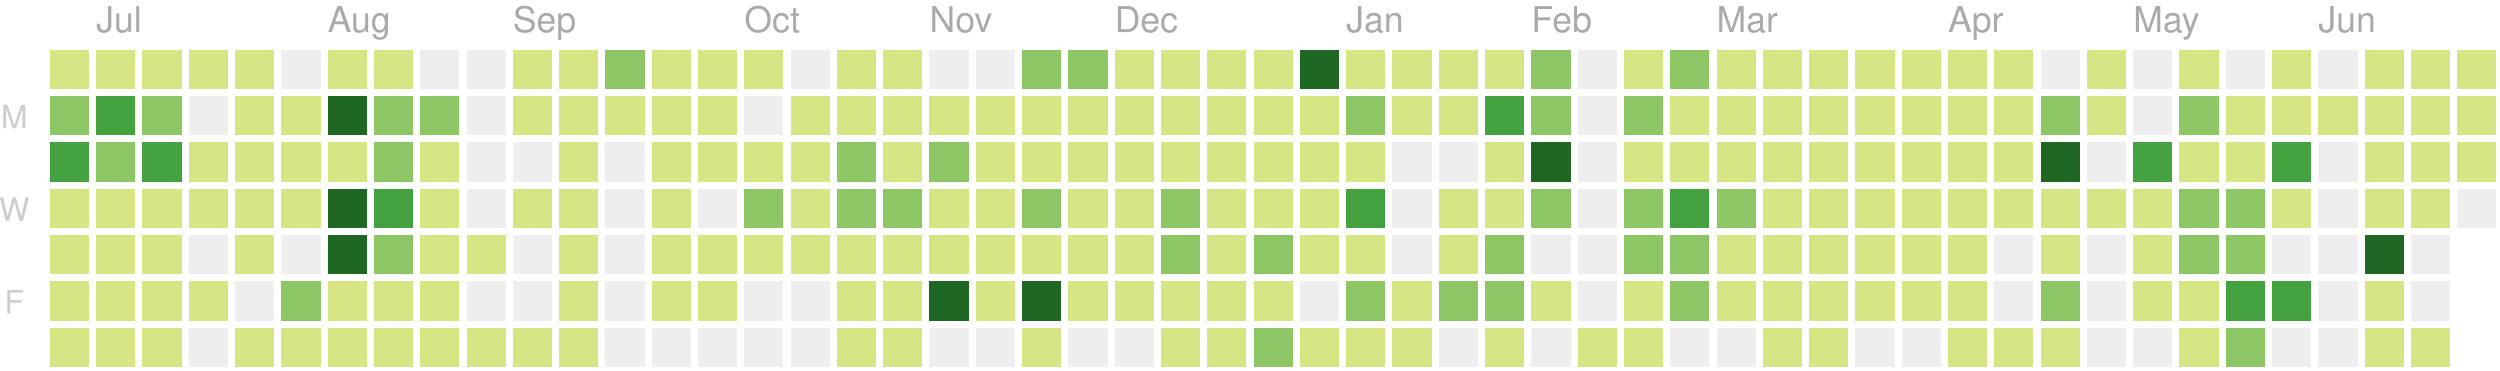
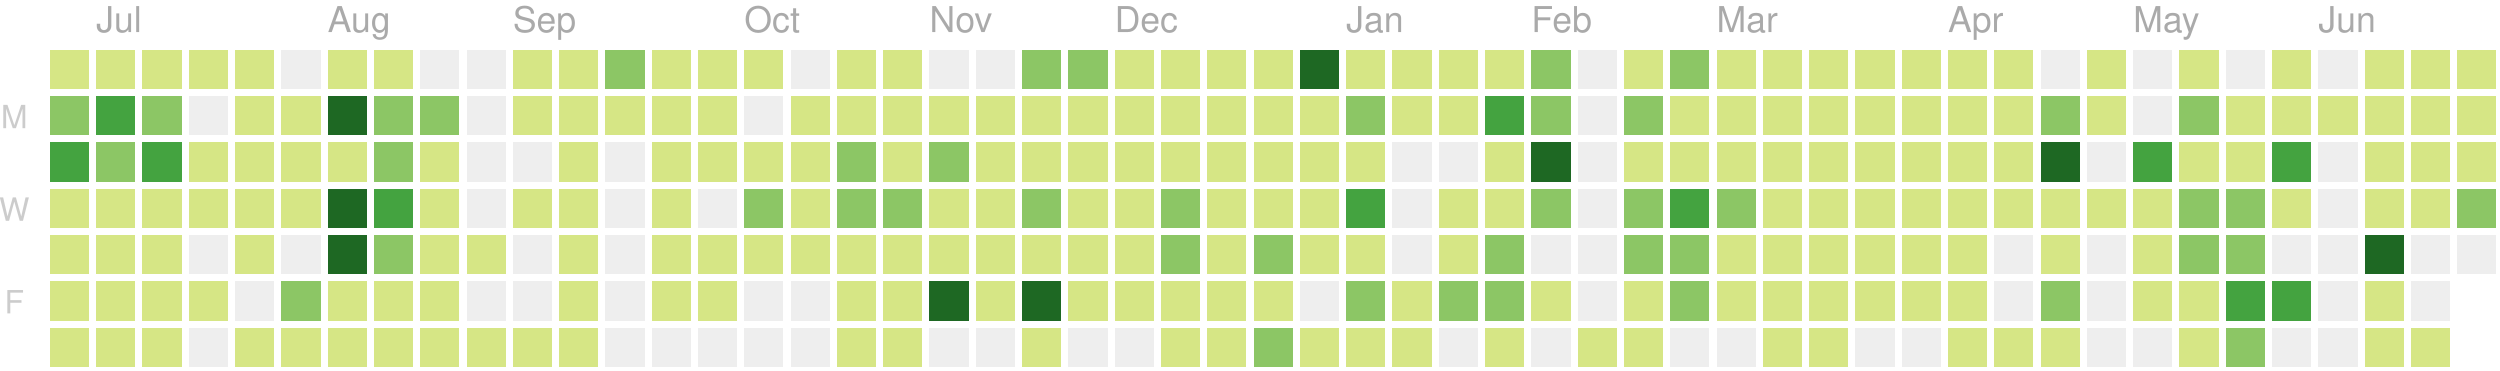
<svg xmlns="http://www.w3.org/2000/svg" version="1.1" width="702" height="104">
  <rect style="fill:#d6e685;shape-rendering:crispedges;" data-score="8" data-date="2018-06-24" x="14" y="14" width="11" height="11" />
  <rect style="fill:#d6e685;shape-rendering:crispedges;" data-score="5" data-date="2018-07-01" x="27" y="14" width="11" height="11" />
  <rect style="fill:#d6e685;shape-rendering:crispedges;" data-score="3" data-date="2018-07-08" x="40" y="14" width="11" height="11" />
  <rect style="fill:#d6e685;shape-rendering:crispedges;" data-score="1" data-date="2018-07-15" x="53" y="14" width="11" height="11" />
  <rect style="fill:#d6e685;shape-rendering:crispedges;" data-score="2" data-date="2018-07-22" x="66" y="14" width="11" height="11" />
  <rect style="fill:#eeeeee;shape-rendering:crispedges;" data-score="0" data-date="2018-07-29" x="79" y="14" width="11" height="11" />
  <rect style="fill:#d6e685;shape-rendering:crispedges;" data-score="1" data-date="2018-08-05" x="92" y="14" width="11" height="11" />
  <rect style="fill:#d6e685;shape-rendering:crispedges;" data-score="3" data-date="2018-08-12" x="105" y="14" width="11" height="11" />
  <rect style="fill:#eeeeee;shape-rendering:crispedges;" data-score="0" data-date="2018-08-19" x="118" y="14" width="11" height="11" />
  <rect style="fill:#eeeeee;shape-rendering:crispedges;" data-score="0" data-date="2018-08-26" x="131" y="14" width="11" height="11" />
  <rect style="fill:#d6e685;shape-rendering:crispedges;" data-score="1" data-date="2018-09-02" x="144" y="14" width="11" height="11" />
  <rect style="fill:#d6e685;shape-rendering:crispedges;" data-score="5" data-date="2018-09-09" x="157" y="14" width="11" height="11" />
  <rect style="fill:#8cc665;shape-rendering:crispedges;" data-score="15" data-date="2018-09-16" x="170" y="14" width="11" height="11" />
  <rect style="fill:#d6e685;shape-rendering:crispedges;" data-score="6" data-date="2018-09-23" x="183" y="14" width="11" height="11" />
  <rect style="fill:#d6e685;shape-rendering:crispedges;" data-score="1" data-date="2018-09-30" x="196" y="14" width="11" height="11" />
  <rect style="fill:#d6e685;shape-rendering:crispedges;" data-score="2" data-date="2018-10-07" x="209" y="14" width="11" height="11" />
  <rect style="fill:#eeeeee;shape-rendering:crispedges;" data-score="0" data-date="2018-10-14" x="222" y="14" width="11" height="11" />
  <rect style="fill:#d6e685;shape-rendering:crispedges;" data-score="1" data-date="2018-10-21" x="235" y="14" width="11" height="11" />
  <rect style="fill:#d6e685;shape-rendering:crispedges;" data-score="10" data-date="2018-10-28" x="248" y="14" width="11" height="11" />
  <rect style="fill:#eeeeee;shape-rendering:crispedges;" data-score="0" data-date="2018-11-04" x="261" y="14" width="11" height="11" />
  <rect style="fill:#eeeeee;shape-rendering:crispedges;" data-score="0" data-date="2018-11-11" x="274" y="14" width="11" height="11" />
  <rect style="fill:#8cc665;shape-rendering:crispedges;" data-score="15" data-date="2018-11-18" x="287" y="14" width="11" height="11" />
  <rect style="fill:#8cc665;shape-rendering:crispedges;" data-score="17" data-date="2018-11-25" x="300" y="14" width="11" height="11" />
  <rect style="fill:#d6e685;shape-rendering:crispedges;" data-score="4" data-date="2018-12-02" x="313" y="14" width="11" height="11" />
  <rect style="fill:#d6e685;shape-rendering:crispedges;" data-score="2" data-date="2018-12-09" x="326" y="14" width="11" height="11" />
  <rect style="fill:#d6e685;shape-rendering:crispedges;" data-score="3" data-date="2018-12-16" x="339" y="14" width="11" height="11" />
  <rect style="fill:#d6e685;shape-rendering:crispedges;" data-score="4" data-date="2018-12-23" x="352" y="14" width="11" height="11" />
  <rect style="fill:#1e6823;shape-rendering:crispedges;" data-score="82" data-date="2018-12-30" x="365" y="14" width="11" height="11" />
  <rect style="fill:#d6e685;shape-rendering:crispedges;" data-score="7" data-date="2019-01-06" x="378" y="14" width="11" height="11" />
  <rect style="fill:#d6e685;shape-rendering:crispedges;" data-score="1" data-date="2019-01-13" x="391" y="14" width="11" height="11" />
  <rect style="fill:#d6e685;shape-rendering:crispedges;" data-score="8" data-date="2019-01-20" x="404" y="14" width="11" height="11" />
  <rect style="fill:#d6e685;shape-rendering:crispedges;" data-score="7" data-date="2019-01-27" x="417" y="14" width="11" height="11" />
  <rect style="fill:#8cc665;shape-rendering:crispedges;" data-score="20" data-date="2019-02-03" x="430" y="14" width="11" height="11" />
  <rect style="fill:#eeeeee;shape-rendering:crispedges;" data-score="0" data-date="2019-02-10" x="443" y="14" width="11" height="11" />
  <rect style="fill:#d6e685;shape-rendering:crispedges;" data-score="2" data-date="2019-02-17" x="456" y="14" width="11" height="11" />
  <rect style="fill:#8cc665;shape-rendering:crispedges;" data-score="13" data-date="2019-02-24" x="469" y="14" width="11" height="11" />
  <rect style="fill:#d6e685;shape-rendering:crispedges;" data-score="6" data-date="2019-03-03" x="482" y="14" width="11" height="11" />
  <rect style="fill:#d6e685;shape-rendering:crispedges;" data-score="6" data-date="2019-03-10" x="495" y="14" width="11" height="11" />
  <rect style="fill:#d6e685;shape-rendering:crispedges;" data-score="1" data-date="2019-03-17" x="508" y="14" width="11" height="11" />
  <rect style="fill:#d6e685;shape-rendering:crispedges;" data-score="4" data-date="2019-03-24" x="521" y="14" width="11" height="11" />
  <rect style="fill:#d6e685;shape-rendering:crispedges;" data-score="3" data-date="2019-03-31" x="534" y="14" width="11" height="11" />
  <rect style="fill:#d6e685;shape-rendering:crispedges;" data-score="2" data-date="2019-04-07" x="547" y="14" width="11" height="11" />
  <rect style="fill:#d6e685;shape-rendering:crispedges;" data-score="3" data-date="2019-04-14" x="560" y="14" width="11" height="11" />
  <rect style="fill:#eeeeee;shape-rendering:crispedges;" data-score="0" data-date="2019-04-21" x="573" y="14" width="11" height="11" />
  <rect style="fill:#d6e685;shape-rendering:crispedges;" data-score="9" data-date="2019-04-28" x="586" y="14" width="11" height="11" />
  <rect style="fill:#eeeeee;shape-rendering:crispedges;" data-score="0" data-date="2019-05-05" x="599" y="14" width="11" height="11" />
  <rect style="fill:#d6e685;shape-rendering:crispedges;" data-score="6" data-date="2019-05-12" x="612" y="14" width="11" height="11" />
  <rect style="fill:#eeeeee;shape-rendering:crispedges;" data-score="0" data-date="2019-05-19" x="625" y="14" width="11" height="11" />
  <rect style="fill:#d6e685;shape-rendering:crispedges;" data-score="4" data-date="2019-05-26" x="638" y="14" width="11" height="11" />
  <rect style="fill:#eeeeee;shape-rendering:crispedges;" data-score="0" data-date="2019-06-02" x="651" y="14" width="11" height="11" />
  <rect style="fill:#d6e685;shape-rendering:crispedges;" data-score="1" data-date="2019-06-09" x="664" y="14" width="11" height="11" />
  <rect style="fill:#d6e685;shape-rendering:crispedges;" data-score="3" data-date="2019-06-16" x="677" y="14" width="11" height="11" />
  <rect style="fill:#d6e685;shape-rendering:crispedges;" data-score="2" data-date="2019-06-23" x="690" y="14" width="11" height="11" />
  <rect style="fill:#8cc665;shape-rendering:crispedges;" data-score="22" data-date="2018-06-25" x="14" y="27" width="11" height="11" />
  <rect style="fill:#44a340;shape-rendering:crispedges;" data-score="31" data-date="2018-07-02" x="27" y="27" width="11" height="11" />
  <rect style="fill:#8cc665;shape-rendering:crispedges;" data-score="13" data-date="2018-07-09" x="40" y="27" width="11" height="11" />
  <rect style="fill:#eeeeee;shape-rendering:crispedges;" data-score="0" data-date="2018-07-16" x="53" y="27" width="11" height="11" />
  <rect style="fill:#d6e685;shape-rendering:crispedges;" data-score="3" data-date="2018-07-23" x="66" y="27" width="11" height="11" />
  <rect style="fill:#d6e685;shape-rendering:crispedges;" data-score="8" data-date="2018-07-30" x="79" y="27" width="11" height="11" />
  <rect style="fill:#1e6823;shape-rendering:crispedges;" data-score="42" data-date="2018-08-06" x="92" y="27" width="11" height="11" />
  <rect style="fill:#8cc665;shape-rendering:crispedges;" data-score="16" data-date="2018-08-13" x="105" y="27" width="11" height="11" />
  <rect style="fill:#8cc665;shape-rendering:crispedges;" data-score="14" data-date="2018-08-20" x="118" y="27" width="11" height="11" />
  <rect style="fill:#eeeeee;shape-rendering:crispedges;" data-score="0" data-date="2018-08-27" x="131" y="27" width="11" height="11" />
  <rect style="fill:#d6e685;shape-rendering:crispedges;" data-score="2" data-date="2018-09-03" x="144" y="27" width="11" height="11" />
  <rect style="fill:#d6e685;shape-rendering:crispedges;" data-score="4" data-date="2018-09-10" x="157" y="27" width="11" height="11" />
  <rect style="fill:#d6e685;shape-rendering:crispedges;" data-score="1" data-date="2018-09-17" x="170" y="27" width="11" height="11" />
  <rect style="fill:#d6e685;shape-rendering:crispedges;" data-score="7" data-date="2018-09-24" x="183" y="27" width="11" height="11" />
  <rect style="fill:#d6e685;shape-rendering:crispedges;" data-score="3" data-date="2018-10-01" x="196" y="27" width="11" height="11" />
  <rect style="fill:#eeeeee;shape-rendering:crispedges;" data-score="0" data-date="2018-10-08" x="209" y="27" width="11" height="11" />
  <rect style="fill:#d6e685;shape-rendering:crispedges;" data-score="1" data-date="2018-10-15" x="222" y="27" width="11" height="11" />
  <rect style="fill:#d6e685;shape-rendering:crispedges;" data-score="1" data-date="2018-10-22" x="235" y="27" width="11" height="11" />
  <rect style="fill:#d6e685;shape-rendering:crispedges;" data-score="9" data-date="2018-10-29" x="248" y="27" width="11" height="11" />
  <rect style="fill:#d6e685;shape-rendering:crispedges;" data-score="6" data-date="2018-11-05" x="261" y="27" width="11" height="11" />
  <rect style="fill:#d6e685;shape-rendering:crispedges;" data-score="10" data-date="2018-11-12" x="274" y="27" width="11" height="11" />
  <rect style="fill:#d6e685;shape-rendering:crispedges;" data-score="11" data-date="2018-11-19" x="287" y="27" width="11" height="11" />
  <rect style="fill:#d6e685;shape-rendering:crispedges;" data-score="10" data-date="2018-11-26" x="300" y="27" width="11" height="11" />
  <rect style="fill:#d6e685;shape-rendering:crispedges;" data-score="4" data-date="2018-12-03" x="313" y="27" width="11" height="11" />
  <rect style="fill:#d6e685;shape-rendering:crispedges;" data-score="8" data-date="2018-12-10" x="326" y="27" width="11" height="11" />
  <rect style="fill:#d6e685;shape-rendering:crispedges;" data-score="10" data-date="2018-12-17" x="339" y="27" width="11" height="11" />
  <rect style="fill:#d6e685;shape-rendering:crispedges;" data-score="4" data-date="2018-12-24" x="352" y="27" width="11" height="11" />
  <rect style="fill:#d6e685;shape-rendering:crispedges;" data-score="8" data-date="2018-12-31" x="365" y="27" width="11" height="11" />
  <rect style="fill:#8cc665;shape-rendering:crispedges;" data-score="12" data-date="2019-01-07" x="378" y="27" width="11" height="11" />
  <rect style="fill:#d6e685;shape-rendering:crispedges;" data-score="2" data-date="2019-01-14" x="391" y="27" width="11" height="11" />
  <rect style="fill:#d6e685;shape-rendering:crispedges;" data-score="6" data-date="2019-01-21" x="404" y="27" width="11" height="11" />
  <rect style="fill:#44a340;shape-rendering:crispedges;" data-score="26" data-date="2019-01-28" x="417" y="27" width="11" height="11" />
  <rect style="fill:#8cc665;shape-rendering:crispedges;" data-score="17" data-date="2019-02-04" x="430" y="27" width="11" height="11" />
  <rect style="fill:#eeeeee;shape-rendering:crispedges;" data-score="0" data-date="2019-02-11" x="443" y="27" width="11" height="11" />
  <rect style="fill:#8cc665;shape-rendering:crispedges;" data-score="14" data-date="2019-02-18" x="456" y="27" width="11" height="11" />
  <rect style="fill:#d6e685;shape-rendering:crispedges;" data-score="3" data-date="2019-02-25" x="469" y="27" width="11" height="11" />
  <rect style="fill:#d6e685;shape-rendering:crispedges;" data-score="11" data-date="2019-03-04" x="482" y="27" width="11" height="11" />
  <rect style="fill:#d6e685;shape-rendering:crispedges;" data-score="5" data-date="2019-03-11" x="495" y="27" width="11" height="11" />
  <rect style="fill:#d6e685;shape-rendering:crispedges;" data-score="11" data-date="2019-03-18" x="508" y="27" width="11" height="11" />
  <rect style="fill:#d6e685;shape-rendering:crispedges;" data-score="4" data-date="2019-03-25" x="521" y="27" width="11" height="11" />
  <rect style="fill:#d6e685;shape-rendering:crispedges;" data-score="2" data-date="2019-04-01" x="534" y="27" width="11" height="11" />
  <rect style="fill:#d6e685;shape-rendering:crispedges;" data-score="2" data-date="2019-04-08" x="547" y="27" width="11" height="11" />
  <rect style="fill:#d6e685;shape-rendering:crispedges;" data-score="2" data-date="2019-04-15" x="560" y="27" width="11" height="11" />
  <rect style="fill:#8cc665;shape-rendering:crispedges;" data-score="14" data-date="2019-04-22" x="573" y="27" width="11" height="11" />
  <rect style="fill:#d6e685;shape-rendering:crispedges;" data-score="7" data-date="2019-04-29" x="586" y="27" width="11" height="11" />
  <rect style="fill:#eeeeee;shape-rendering:crispedges;" data-score="0" data-date="2019-05-06" x="599" y="27" width="11" height="11" />
  <rect style="fill:#8cc665;shape-rendering:crispedges;" data-score="17" data-date="2019-05-13" x="612" y="27" width="11" height="11" />
  <rect style="fill:#d6e685;shape-rendering:crispedges;" data-score="11" data-date="2019-05-20" x="625" y="27" width="11" height="11" />
  <rect style="fill:#d6e685;shape-rendering:crispedges;" data-score="11" data-date="2019-05-27" x="638" y="27" width="11" height="11" />
  <rect style="fill:#d6e685;shape-rendering:crispedges;" data-score="2" data-date="2019-06-03" x="651" y="27" width="11" height="11" />
  <rect style="fill:#d6e685;shape-rendering:crispedges;" data-score="6" data-date="2019-06-10" x="664" y="27" width="11" height="11" />
  <rect style="fill:#d6e685;shape-rendering:crispedges;" data-score="11" data-date="2019-06-17" x="677" y="27" width="11" height="11" />
  <rect style="fill:#d6e685;shape-rendering:crispedges;" data-score="3" data-date="2019-06-24" x="690" y="27" width="11" height="11" />
  <rect style="fill:#44a340;shape-rendering:crispedges;" data-score="24" data-date="2018-06-26" x="14" y="40" width="11" height="11" />
  <rect style="fill:#8cc665;shape-rendering:crispedges;" data-score="18" data-date="2018-07-03" x="27" y="40" width="11" height="11" />
  <rect style="fill:#44a340;shape-rendering:crispedges;" data-score="25" data-date="2018-07-10" x="40" y="40" width="11" height="11" />
  <rect style="fill:#d6e685;shape-rendering:crispedges;" data-score="4" data-date="2018-07-17" x="53" y="40" width="11" height="11" />
  <rect style="fill:#d6e685;shape-rendering:crispedges;" data-score="5" data-date="2018-07-24" x="66" y="40" width="11" height="11" />
  <rect style="fill:#d6e685;shape-rendering:crispedges;" data-score="6" data-date="2018-07-31" x="79" y="40" width="11" height="11" />
  <rect style="fill:#d6e685;shape-rendering:crispedges;" data-score="9" data-date="2018-08-07" x="92" y="40" width="11" height="11" />
  <rect style="fill:#8cc665;shape-rendering:crispedges;" data-score="17" data-date="2018-08-14" x="105" y="40" width="11" height="11" />
  <rect style="fill:#d6e685;shape-rendering:crispedges;" data-score="6" data-date="2018-08-21" x="118" y="40" width="11" height="11" />
  <rect style="fill:#eeeeee;shape-rendering:crispedges;" data-score="0" data-date="2018-08-28" x="131" y="40" width="11" height="11" />
  <rect style="fill:#eeeeee;shape-rendering:crispedges;" data-score="0" data-date="2018-09-04" x="144" y="40" width="11" height="11" />
  <rect style="fill:#d6e685;shape-rendering:crispedges;" data-score="5" data-date="2018-09-11" x="157" y="40" width="11" height="11" />
  <rect style="fill:#eeeeee;shape-rendering:crispedges;" data-score="0" data-date="2018-09-18" x="170" y="40" width="11" height="11" />
  <rect style="fill:#d6e685;shape-rendering:crispedges;" data-score="1" data-date="2018-09-25" x="183" y="40" width="11" height="11" />
  <rect style="fill:#d6e685;shape-rendering:crispedges;" data-score="10" data-date="2018-10-02" x="196" y="40" width="11" height="11" />
  <rect style="fill:#d6e685;shape-rendering:crispedges;" data-score="5" data-date="2018-10-09" x="209" y="40" width="11" height="11" />
  <rect style="fill:#d6e685;shape-rendering:crispedges;" data-score="5" data-date="2018-10-16" x="222" y="40" width="11" height="11" />
  <rect style="fill:#8cc665;shape-rendering:crispedges;" data-score="13" data-date="2018-10-23" x="235" y="40" width="11" height="11" />
  <rect style="fill:#d6e685;shape-rendering:crispedges;" data-score="9" data-date="2018-10-30" x="248" y="40" width="11" height="11" />
  <rect style="fill:#8cc665;shape-rendering:crispedges;" data-score="19" data-date="2018-11-06" x="261" y="40" width="11" height="11" />
  <rect style="fill:#d6e685;shape-rendering:crispedges;" data-score="1" data-date="2018-11-13" x="274" y="40" width="11" height="11" />
  <rect style="fill:#d6e685;shape-rendering:crispedges;" data-score="8" data-date="2018-11-20" x="287" y="40" width="11" height="11" />
  <rect style="fill:#d6e685;shape-rendering:crispedges;" data-score="6" data-date="2018-11-27" x="300" y="40" width="11" height="11" />
  <rect style="fill:#d6e685;shape-rendering:crispedges;" data-score="7" data-date="2018-12-04" x="313" y="40" width="11" height="11" />
  <rect style="fill:#d6e685;shape-rendering:crispedges;" data-score="5" data-date="2018-12-11" x="326" y="40" width="11" height="11" />
  <rect style="fill:#d6e685;shape-rendering:crispedges;" data-score="7" data-date="2018-12-18" x="339" y="40" width="11" height="11" />
  <rect style="fill:#d6e685;shape-rendering:crispedges;" data-score="2" data-date="2018-12-25" x="352" y="40" width="11" height="11" />
  <rect style="fill:#d6e685;shape-rendering:crispedges;" data-score="10" data-date="2019-01-01" x="365" y="40" width="11" height="11" />
  <rect style="fill:#d6e685;shape-rendering:crispedges;" data-score="4" data-date="2019-01-08" x="378" y="40" width="11" height="11" />
  <rect style="fill:#eeeeee;shape-rendering:crispedges;" data-score="0" data-date="2019-01-15" x="391" y="40" width="11" height="11" />
  <rect style="fill:#eeeeee;shape-rendering:crispedges;" data-score="0" data-date="2019-01-22" x="404" y="40" width="11" height="11" />
  <rect style="fill:#d6e685;shape-rendering:crispedges;" data-score="9" data-date="2019-01-29" x="417" y="40" width="11" height="11" />
  <rect style="fill:#1e6823;shape-rendering:crispedges;" data-score="35" data-date="2019-02-05" x="430" y="40" width="11" height="11" />
  <rect style="fill:#eeeeee;shape-rendering:crispedges;" data-score="0" data-date="2019-02-12" x="443" y="40" width="11" height="11" />
  <rect style="fill:#d6e685;shape-rendering:crispedges;" data-score="2" data-date="2019-02-19" x="456" y="40" width="11" height="11" />
  <rect style="fill:#d6e685;shape-rendering:crispedges;" data-score="3" data-date="2019-02-26" x="469" y="40" width="11" height="11" />
  <rect style="fill:#d6e685;shape-rendering:crispedges;" data-score="3" data-date="2019-03-05" x="482" y="40" width="11" height="11" />
  <rect style="fill:#d6e685;shape-rendering:crispedges;" data-score="2" data-date="2019-03-12" x="495" y="40" width="11" height="11" />
  <rect style="fill:#d6e685;shape-rendering:crispedges;" data-score="8" data-date="2019-03-19" x="508" y="40" width="11" height="11" />
  <rect style="fill:#d6e685;shape-rendering:crispedges;" data-score="3" data-date="2019-03-26" x="521" y="40" width="11" height="11" />
  <rect style="fill:#d6e685;shape-rendering:crispedges;" data-score="9" data-date="2019-04-02" x="534" y="40" width="11" height="11" />
  <rect style="fill:#d6e685;shape-rendering:crispedges;" data-score="4" data-date="2019-04-09" x="547" y="40" width="11" height="11" />
  <rect style="fill:#d6e685;shape-rendering:crispedges;" data-score="3" data-date="2019-04-16" x="560" y="40" width="11" height="11" />
  <rect style="fill:#1e6823;shape-rendering:crispedges;" data-score="35" data-date="2019-04-23" x="573" y="40" width="11" height="11" />
  <rect style="fill:#eeeeee;shape-rendering:crispedges;" data-score="0" data-date="2019-04-30" x="586" y="40" width="11" height="11" />
  <rect style="fill:#44a340;shape-rendering:crispedges;" data-score="32" data-date="2019-05-07" x="599" y="40" width="11" height="11" />
  <rect style="fill:#d6e685;shape-rendering:crispedges;" data-score="7" data-date="2019-05-14" x="612" y="40" width="11" height="11" />
  <rect style="fill:#d6e685;shape-rendering:crispedges;" data-score="8" data-date="2019-05-21" x="625" y="40" width="11" height="11" />
  <rect style="fill:#44a340;shape-rendering:crispedges;" data-score="33" data-date="2019-05-28" x="638" y="40" width="11" height="11" />
  <rect style="fill:#eeeeee;shape-rendering:crispedges;" data-score="0" data-date="2019-06-04" x="651" y="40" width="11" height="11" />
  <rect style="fill:#d6e685;shape-rendering:crispedges;" data-score="10" data-date="2019-06-11" x="664" y="40" width="11" height="11" />
  <rect style="fill:#d6e685;shape-rendering:crispedges;" data-score="4" data-date="2019-06-18" x="677" y="40" width="11" height="11" />
  <rect style="fill:#d6e685;shape-rendering:crispedges;" data-score="9" data-date="2019-06-25" x="690" y="40" width="11" height="11" />
  <rect style="fill:#d6e685;shape-rendering:crispedges;" data-score="7" data-date="2018-06-27" x="14" y="53" width="11" height="11" />
  <rect style="fill:#d6e685;shape-rendering:crispedges;" data-score="1" data-date="2018-07-04" x="27" y="53" width="11" height="11" />
  <rect style="fill:#d6e685;shape-rendering:crispedges;" data-score="4" data-date="2018-07-11" x="40" y="53" width="11" height="11" />
  <rect style="fill:#d6e685;shape-rendering:crispedges;" data-score="1" data-date="2018-07-18" x="53" y="53" width="11" height="11" />
  <rect style="fill:#d6e685;shape-rendering:crispedges;" data-score="3" data-date="2018-07-25" x="66" y="53" width="11" height="11" />
  <rect style="fill:#d6e685;shape-rendering:crispedges;" data-score="10" data-date="2018-08-01" x="79" y="53" width="11" height="11" />
  <rect style="fill:#1e6823;shape-rendering:crispedges;" data-score="40" data-date="2018-08-08" x="92" y="53" width="11" height="11" />
  <rect style="fill:#44a340;shape-rendering:crispedges;" data-score="27" data-date="2018-08-15" x="105" y="53" width="11" height="11" />
  <rect style="fill:#d6e685;shape-rendering:crispedges;" data-score="3" data-date="2018-08-22" x="118" y="53" width="11" height="11" />
  <rect style="fill:#eeeeee;shape-rendering:crispedges;" data-score="0" data-date="2018-08-29" x="131" y="53" width="11" height="11" />
  <rect style="fill:#d6e685;shape-rendering:crispedges;" data-score="1" data-date="2018-09-05" x="144" y="53" width="11" height="11" />
  <rect style="fill:#d6e685;shape-rendering:crispedges;" data-score="2" data-date="2018-09-12" x="157" y="53" width="11" height="11" />
  <rect style="fill:#eeeeee;shape-rendering:crispedges;" data-score="0" data-date="2018-09-19" x="170" y="53" width="11" height="11" />
  <rect style="fill:#d6e685;shape-rendering:crispedges;" data-score="1" data-date="2018-09-26" x="183" y="53" width="11" height="11" />
  <rect style="fill:#eeeeee;shape-rendering:crispedges;" data-score="0" data-date="2018-10-03" x="196" y="53" width="11" height="11" />
  <rect style="fill:#8cc665;shape-rendering:crispedges;" data-score="19" data-date="2018-10-10" x="209" y="53" width="11" height="11" />
  <rect style="fill:#d6e685;shape-rendering:crispedges;" data-score="3" data-date="2018-10-17" x="222" y="53" width="11" height="11" />
  <rect style="fill:#8cc665;shape-rendering:crispedges;" data-score="12" data-date="2018-10-24" x="235" y="53" width="11" height="11" />
  <rect style="fill:#8cc665;shape-rendering:crispedges;" data-score="13" data-date="2018-10-31" x="248" y="53" width="11" height="11" />
  <rect style="fill:#d6e685;shape-rendering:crispedges;" data-score="6" data-date="2018-11-07" x="261" y="53" width="11" height="11" />
  <rect style="fill:#d6e685;shape-rendering:crispedges;" data-score="3" data-date="2018-11-14" x="274" y="53" width="11" height="11" />
  <rect style="fill:#8cc665;shape-rendering:crispedges;" data-score="14" data-date="2018-11-21" x="287" y="53" width="11" height="11" />
  <rect style="fill:#d6e685;shape-rendering:crispedges;" data-score="7" data-date="2018-11-28" x="300" y="53" width="11" height="11" />
  <rect style="fill:#d6e685;shape-rendering:crispedges;" data-score="10" data-date="2018-12-05" x="313" y="53" width="11" height="11" />
  <rect style="fill:#8cc665;shape-rendering:crispedges;" data-score="13" data-date="2018-12-12" x="326" y="53" width="11" height="11" />
  <rect style="fill:#d6e685;shape-rendering:crispedges;" data-score="9" data-date="2018-12-19" x="339" y="53" width="11" height="11" />
  <rect style="fill:#d6e685;shape-rendering:crispedges;" data-score="2" data-date="2018-12-26" x="352" y="53" width="11" height="11" />
  <rect style="fill:#d6e685;shape-rendering:crispedges;" data-score="11" data-date="2019-01-02" x="365" y="53" width="11" height="11" />
  <rect style="fill:#44a340;shape-rendering:crispedges;" data-score="32" data-date="2019-01-09" x="378" y="53" width="11" height="11" />
  <rect style="fill:#eeeeee;shape-rendering:crispedges;" data-score="0" data-date="2019-01-16" x="391" y="53" width="11" height="11" />
  <rect style="fill:#d6e685;shape-rendering:crispedges;" data-score="6" data-date="2019-01-23" x="404" y="53" width="11" height="11" />
  <rect style="fill:#d6e685;shape-rendering:crispedges;" data-score="9" data-date="2019-01-30" x="417" y="53" width="11" height="11" />
  <rect style="fill:#8cc665;shape-rendering:crispedges;" data-score="13" data-date="2019-02-06" x="430" y="53" width="11" height="11" />
  <rect style="fill:#eeeeee;shape-rendering:crispedges;" data-score="0" data-date="2019-02-13" x="443" y="53" width="11" height="11" />
  <rect style="fill:#8cc665;shape-rendering:crispedges;" data-score="12" data-date="2019-02-20" x="456" y="53" width="11" height="11" />
  <rect style="fill:#44a340;shape-rendering:crispedges;" data-score="30" data-date="2019-02-27" x="469" y="53" width="11" height="11" />
  <rect style="fill:#8cc665;shape-rendering:crispedges;" data-score="14" data-date="2019-03-06" x="482" y="53" width="11" height="11" />
  <rect style="fill:#d6e685;shape-rendering:crispedges;" data-score="3" data-date="2019-03-13" x="495" y="53" width="11" height="11" />
  <rect style="fill:#d6e685;shape-rendering:crispedges;" data-score="4" data-date="2019-03-20" x="508" y="53" width="11" height="11" />
  <rect style="fill:#d6e685;shape-rendering:crispedges;" data-score="2" data-date="2019-03-27" x="521" y="53" width="11" height="11" />
  <rect style="fill:#d6e685;shape-rendering:crispedges;" data-score="3" data-date="2019-04-03" x="534" y="53" width="11" height="11" />
  <rect style="fill:#d6e685;shape-rendering:crispedges;" data-score="6" data-date="2019-04-10" x="547" y="53" width="11" height="11" />
  <rect style="fill:#d6e685;shape-rendering:crispedges;" data-score="5" data-date="2019-04-17" x="560" y="53" width="11" height="11" />
  <rect style="fill:#d6e685;shape-rendering:crispedges;" data-score="4" data-date="2019-04-24" x="573" y="53" width="11" height="11" />
  <rect style="fill:#d6e685;shape-rendering:crispedges;" data-score="2" data-date="2019-05-01" x="586" y="53" width="11" height="11" />
  <rect style="fill:#d6e685;shape-rendering:crispedges;" data-score="4" data-date="2019-05-08" x="599" y="53" width="11" height="11" />
  <rect style="fill:#8cc665;shape-rendering:crispedges;" data-score="15" data-date="2019-05-15" x="612" y="53" width="11" height="11" />
  <rect style="fill:#8cc665;shape-rendering:crispedges;" data-score="12" data-date="2019-05-22" x="625" y="53" width="11" height="11" />
  <rect style="fill:#d6e685;shape-rendering:crispedges;" data-score="8" data-date="2019-05-29" x="638" y="53" width="11" height="11" />
  <rect style="fill:#eeeeee;shape-rendering:crispedges;" data-score="0" data-date="2019-06-05" x="651" y="53" width="11" height="11" />
  <rect style="fill:#d6e685;shape-rendering:crispedges;" data-score="2" data-date="2019-06-12" x="664" y="53" width="11" height="11" />
  <rect style="fill:#d6e685;shape-rendering:crispedges;" data-score="1" data-date="2019-06-19" x="677" y="53" width="11" height="11" />
-   <rect style="fill:#eeeeee;shape-rendering:crispedges;" data-score="0" data-date="2019-06-26" x="690" y="53" width="11" height="11" />
+   <rect style="fill:#8cc665;shape-rendering:crispedges;" data-score="17" data-date="2019-06-26" x="690" y="53" width="11" height="11" />
  <rect style="fill:#d6e685;shape-rendering:crispedges;" data-score="1" data-date="2018-06-28" x="14" y="66" width="11" height="11" />
  <rect style="fill:#d6e685;shape-rendering:crispedges;" data-score="2" data-date="2018-07-05" x="27" y="66" width="11" height="11" />
  <rect style="fill:#d6e685;shape-rendering:crispedges;" data-score="5" data-date="2018-07-12" x="40" y="66" width="11" height="11" />
  <rect style="fill:#eeeeee;shape-rendering:crispedges;" data-score="0" data-date="2018-07-19" x="53" y="66" width="11" height="11" />
  <rect style="fill:#d6e685;shape-rendering:crispedges;" data-score="2" data-date="2018-07-26" x="66" y="66" width="11" height="11" />
  <rect style="fill:#eeeeee;shape-rendering:crispedges;" data-score="0" data-date="2018-08-02" x="79" y="66" width="11" height="11" />
  <rect style="fill:#1e6823;shape-rendering:crispedges;" data-score="36" data-date="2018-08-09" x="92" y="66" width="11" height="11" />
  <rect style="fill:#8cc665;shape-rendering:crispedges;" data-score="21" data-date="2018-08-16" x="105" y="66" width="11" height="11" />
  <rect style="fill:#d6e685;shape-rendering:crispedges;" data-score="4" data-date="2018-08-23" x="118" y="66" width="11" height="11" />
  <rect style="fill:#d6e685;shape-rendering:crispedges;" data-score="6" data-date="2018-08-30" x="131" y="66" width="11" height="11" />
  <rect style="fill:#eeeeee;shape-rendering:crispedges;" data-score="0" data-date="2018-09-06" x="144" y="66" width="11" height="11" />
  <rect style="fill:#d6e685;shape-rendering:crispedges;" data-score="1" data-date="2018-09-13" x="157" y="66" width="11" height="11" />
  <rect style="fill:#eeeeee;shape-rendering:crispedges;" data-score="0" data-date="2018-09-20" x="170" y="66" width="11" height="11" />
  <rect style="fill:#d6e685;shape-rendering:crispedges;" data-score="1" data-date="2018-09-27" x="183" y="66" width="11" height="11" />
  <rect style="fill:#d6e685;shape-rendering:crispedges;" data-score="7" data-date="2018-10-04" x="196" y="66" width="11" height="11" />
  <rect style="fill:#d6e685;shape-rendering:crispedges;" data-score="4" data-date="2018-10-11" x="209" y="66" width="11" height="11" />
  <rect style="fill:#d6e685;shape-rendering:crispedges;" data-score="4" data-date="2018-10-18" x="222" y="66" width="11" height="11" />
  <rect style="fill:#d6e685;shape-rendering:crispedges;" data-score="7" data-date="2018-10-25" x="235" y="66" width="11" height="11" />
  <rect style="fill:#d6e685;shape-rendering:crispedges;" data-score="7" data-date="2018-11-01" x="248" y="66" width="11" height="11" />
  <rect style="fill:#d6e685;shape-rendering:crispedges;" data-score="5" data-date="2018-11-08" x="261" y="66" width="11" height="11" />
  <rect style="fill:#d6e685;shape-rendering:crispedges;" data-score="3" data-date="2018-11-15" x="274" y="66" width="11" height="11" />
  <rect style="fill:#d6e685;shape-rendering:crispedges;" data-score="1" data-date="2018-11-22" x="287" y="66" width="11" height="11" />
  <rect style="fill:#d6e685;shape-rendering:crispedges;" data-score="6" data-date="2018-11-29" x="300" y="66" width="11" height="11" />
  <rect style="fill:#d6e685;shape-rendering:crispedges;" data-score="2" data-date="2018-12-06" x="313" y="66" width="11" height="11" />
  <rect style="fill:#8cc665;shape-rendering:crispedges;" data-score="17" data-date="2018-12-13" x="326" y="66" width="11" height="11" />
  <rect style="fill:#d6e685;shape-rendering:crispedges;" data-score="10" data-date="2018-12-20" x="339" y="66" width="11" height="11" />
  <rect style="fill:#8cc665;shape-rendering:crispedges;" data-score="15" data-date="2018-12-27" x="352" y="66" width="11" height="11" />
  <rect style="fill:#d6e685;shape-rendering:crispedges;" data-score="6" data-date="2019-01-03" x="365" y="66" width="11" height="11" />
  <rect style="fill:#d6e685;shape-rendering:crispedges;" data-score="6" data-date="2019-01-10" x="378" y="66" width="11" height="11" />
  <rect style="fill:#eeeeee;shape-rendering:crispedges;" data-score="0" data-date="2019-01-17" x="391" y="66" width="11" height="11" />
  <rect style="fill:#d6e685;shape-rendering:crispedges;" data-score="5" data-date="2019-01-24" x="404" y="66" width="11" height="11" />
  <rect style="fill:#8cc665;shape-rendering:crispedges;" data-score="17" data-date="2019-01-31" x="417" y="66" width="11" height="11" />
  <rect style="fill:#eeeeee;shape-rendering:crispedges;" data-score="0" data-date="2019-02-07" x="430" y="66" width="11" height="11" />
  <rect style="fill:#eeeeee;shape-rendering:crispedges;" data-score="0" data-date="2019-02-14" x="443" y="66" width="11" height="11" />
  <rect style="fill:#8cc665;shape-rendering:crispedges;" data-score="12" data-date="2019-02-21" x="456" y="66" width="11" height="11" />
  <rect style="fill:#8cc665;shape-rendering:crispedges;" data-score="12" data-date="2019-02-28" x="469" y="66" width="11" height="11" />
  <rect style="fill:#d6e685;shape-rendering:crispedges;" data-score="6" data-date="2019-03-07" x="482" y="66" width="11" height="11" />
  <rect style="fill:#d6e685;shape-rendering:crispedges;" data-score="8" data-date="2019-03-14" x="495" y="66" width="11" height="11" />
  <rect style="fill:#d6e685;shape-rendering:crispedges;" data-score="1" data-date="2019-03-21" x="508" y="66" width="11" height="11" />
  <rect style="fill:#d6e685;shape-rendering:crispedges;" data-score="2" data-date="2019-03-28" x="521" y="66" width="11" height="11" />
  <rect style="fill:#d6e685;shape-rendering:crispedges;" data-score="2" data-date="2019-04-04" x="534" y="66" width="11" height="11" />
  <rect style="fill:#d6e685;shape-rendering:crispedges;" data-score="4" data-date="2019-04-11" x="547" y="66" width="11" height="11" />
  <rect style="fill:#eeeeee;shape-rendering:crispedges;" data-score="0" data-date="2019-04-18" x="560" y="66" width="11" height="11" />
  <rect style="fill:#d6e685;shape-rendering:crispedges;" data-score="1" data-date="2019-04-25" x="573" y="66" width="11" height="11" />
  <rect style="fill:#eeeeee;shape-rendering:crispedges;" data-score="0" data-date="2019-05-02" x="586" y="66" width="11" height="11" />
  <rect style="fill:#d6e685;shape-rendering:crispedges;" data-score="1" data-date="2019-05-09" x="599" y="66" width="11" height="11" />
  <rect style="fill:#8cc665;shape-rendering:crispedges;" data-score="19" data-date="2019-05-16" x="612" y="66" width="11" height="11" />
  <rect style="fill:#8cc665;shape-rendering:crispedges;" data-score="17" data-date="2019-05-23" x="625" y="66" width="11" height="11" />
  <rect style="fill:#eeeeee;shape-rendering:crispedges;" data-score="0" data-date="2019-05-30" x="638" y="66" width="11" height="11" />
  <rect style="fill:#eeeeee;shape-rendering:crispedges;" data-score="0" data-date="2019-06-06" x="651" y="66" width="11" height="11" />
  <rect style="fill:#1e6823;shape-rendering:crispedges;" data-score="44" data-date="2019-06-13" x="664" y="66" width="11" height="11" />
  <rect style="fill:#eeeeee;shape-rendering:crispedges;" data-score="0" data-date="2019-06-20" x="677" y="66" width="11" height="11" />
+   <rect style="fill:#eeeeee;shape-rendering:crispedges;" data-score="0" data-date="2019-06-27" x="690" y="66" width="11" height="11" />
  <rect style="fill:#d6e685;shape-rendering:crispedges;" data-score="7" data-date="2018-06-29" x="14" y="79" width="11" height="11" />
  <rect style="fill:#d6e685;shape-rendering:crispedges;" data-score="7" data-date="2018-07-06" x="27" y="79" width="11" height="11" />
  <rect style="fill:#d6e685;shape-rendering:crispedges;" data-score="11" data-date="2018-07-13" x="40" y="79" width="11" height="11" />
  <rect style="fill:#d6e685;shape-rendering:crispedges;" data-score="3" data-date="2018-07-20" x="53" y="79" width="11" height="11" />
  <rect style="fill:#eeeeee;shape-rendering:crispedges;" data-score="0" data-date="2018-07-27" x="66" y="79" width="11" height="11" />
  <rect style="fill:#8cc665;shape-rendering:crispedges;" data-score="13" data-date="2018-08-03" x="79" y="79" width="11" height="11" />
  <rect style="fill:#d6e685;shape-rendering:crispedges;" data-score="5" data-date="2018-08-10" x="92" y="79" width="11" height="11" />
  <rect style="fill:#d6e685;shape-rendering:crispedges;" data-score="11" data-date="2018-08-17" x="105" y="79" width="11" height="11" />
  <rect style="fill:#d6e685;shape-rendering:crispedges;" data-score="8" data-date="2018-08-24" x="118" y="79" width="11" height="11" />
  <rect style="fill:#eeeeee;shape-rendering:crispedges;" data-score="0" data-date="2018-08-31" x="131" y="79" width="11" height="11" />
  <rect style="fill:#eeeeee;shape-rendering:crispedges;" data-score="0" data-date="2018-09-07" x="144" y="79" width="11" height="11" />
  <rect style="fill:#d6e685;shape-rendering:crispedges;" data-score="2" data-date="2018-09-14" x="157" y="79" width="11" height="11" />
  <rect style="fill:#eeeeee;shape-rendering:crispedges;" data-score="0" data-date="2018-09-21" x="170" y="79" width="11" height="11" />
  <rect style="fill:#d6e685;shape-rendering:crispedges;" data-score="1" data-date="2018-09-28" x="183" y="79" width="11" height="11" />
  <rect style="fill:#d6e685;shape-rendering:crispedges;" data-score="6" data-date="2018-10-05" x="196" y="79" width="11" height="11" />
  <rect style="fill:#eeeeee;shape-rendering:crispedges;" data-score="0" data-date="2018-10-12" x="209" y="79" width="11" height="11" />
  <rect style="fill:#eeeeee;shape-rendering:crispedges;" data-score="0" data-date="2018-10-19" x="222" y="79" width="11" height="11" />
  <rect style="fill:#d6e685;shape-rendering:crispedges;" data-score="3" data-date="2018-10-26" x="235" y="79" width="11" height="11" />
  <rect style="fill:#d6e685;shape-rendering:crispedges;" data-score="7" data-date="2018-11-02" x="248" y="79" width="11" height="11" />
  <rect style="fill:#1e6823;shape-rendering:crispedges;" data-score="43" data-date="2018-11-09" x="261" y="79" width="11" height="11" />
  <rect style="fill:#d6e685;shape-rendering:crispedges;" data-score="5" data-date="2018-11-16" x="274" y="79" width="11" height="11" />
  <rect style="fill:#1e6823;shape-rendering:crispedges;" data-score="42" data-date="2018-11-23" x="287" y="79" width="11" height="11" />
  <rect style="fill:#d6e685;shape-rendering:crispedges;" data-score="7" data-date="2018-11-30" x="300" y="79" width="11" height="11" />
  <rect style="fill:#d6e685;shape-rendering:crispedges;" data-score="5" data-date="2018-12-07" x="313" y="79" width="11" height="11" />
  <rect style="fill:#d6e685;shape-rendering:crispedges;" data-score="5" data-date="2018-12-14" x="326" y="79" width="11" height="11" />
  <rect style="fill:#d6e685;shape-rendering:crispedges;" data-score="2" data-date="2018-12-21" x="339" y="79" width="11" height="11" />
  <rect style="fill:#d6e685;shape-rendering:crispedges;" data-score="11" data-date="2018-12-28" x="352" y="79" width="11" height="11" />
  <rect style="fill:#eeeeee;shape-rendering:crispedges;" data-score="0" data-date="2019-01-04" x="365" y="79" width="11" height="11" />
  <rect style="fill:#8cc665;shape-rendering:crispedges;" data-score="18" data-date="2019-01-11" x="378" y="79" width="11" height="11" />
  <rect style="fill:#d6e685;shape-rendering:crispedges;" data-score="4" data-date="2019-01-18" x="391" y="79" width="11" height="11" />
  <rect style="fill:#8cc665;shape-rendering:crispedges;" data-score="13" data-date="2019-01-25" x="404" y="79" width="11" height="11" />
  <rect style="fill:#8cc665;shape-rendering:crispedges;" data-score="16" data-date="2019-02-01" x="417" y="79" width="11" height="11" />
  <rect style="fill:#d6e685;shape-rendering:crispedges;" data-score="1" data-date="2019-02-08" x="430" y="79" width="11" height="11" />
  <rect style="fill:#eeeeee;shape-rendering:crispedges;" data-score="0" data-date="2019-02-15" x="443" y="79" width="11" height="11" />
  <rect style="fill:#d6e685;shape-rendering:crispedges;" data-score="2" data-date="2019-02-22" x="456" y="79" width="11" height="11" />
  <rect style="fill:#8cc665;shape-rendering:crispedges;" data-score="19" data-date="2019-03-01" x="469" y="79" width="11" height="11" />
  <rect style="fill:#d6e685;shape-rendering:crispedges;" data-score="1" data-date="2019-03-08" x="482" y="79" width="11" height="11" />
  <rect style="fill:#d6e685;shape-rendering:crispedges;" data-score="6" data-date="2019-03-15" x="495" y="79" width="11" height="11" />
  <rect style="fill:#d6e685;shape-rendering:crispedges;" data-score="10" data-date="2019-03-22" x="508" y="79" width="11" height="11" />
  <rect style="fill:#d6e685;shape-rendering:crispedges;" data-score="2" data-date="2019-03-29" x="521" y="79" width="11" height="11" />
  <rect style="fill:#d6e685;shape-rendering:crispedges;" data-score="2" data-date="2019-04-05" x="534" y="79" width="11" height="11" />
  <rect style="fill:#d6e685;shape-rendering:crispedges;" data-score="8" data-date="2019-04-12" x="547" y="79" width="11" height="11" />
  <rect style="fill:#eeeeee;shape-rendering:crispedges;" data-score="0" data-date="2019-04-19" x="560" y="79" width="11" height="11" />
  <rect style="fill:#8cc665;shape-rendering:crispedges;" data-score="16" data-date="2019-04-26" x="573" y="79" width="11" height="11" />
  <rect style="fill:#eeeeee;shape-rendering:crispedges;" data-score="0" data-date="2019-05-03" x="586" y="79" width="11" height="11" />
  <rect style="fill:#d6e685;shape-rendering:crispedges;" data-score="7" data-date="2019-05-10" x="599" y="79" width="11" height="11" />
  <rect style="fill:#d6e685;shape-rendering:crispedges;" data-score="10" data-date="2019-05-17" x="612" y="79" width="11" height="11" />
  <rect style="fill:#44a340;shape-rendering:crispedges;" data-score="25" data-date="2019-05-24" x="625" y="79" width="11" height="11" />
  <rect style="fill:#44a340;shape-rendering:crispedges;" data-score="33" data-date="2019-05-31" x="638" y="79" width="11" height="11" />
  <rect style="fill:#eeeeee;shape-rendering:crispedges;" data-score="0" data-date="2019-06-07" x="651" y="79" width="11" height="11" />
  <rect style="fill:#d6e685;shape-rendering:crispedges;" data-score="11" data-date="2019-06-14" x="664" y="79" width="11" height="11" />
  <rect style="fill:#eeeeee;shape-rendering:crispedges;" data-score="0" data-date="2019-06-21" x="677" y="79" width="11" height="11" />
  <rect style="fill:#d6e685;shape-rendering:crispedges;" data-score="1" data-date="2018-06-30" x="14" y="92" width="11" height="11" />
  <rect style="fill:#d6e685;shape-rendering:crispedges;" data-score="1" data-date="2018-07-07" x="27" y="92" width="11" height="11" />
  <rect style="fill:#d6e685;shape-rendering:crispedges;" data-score="1" data-date="2018-07-14" x="40" y="92" width="11" height="11" />
  <rect style="fill:#eeeeee;shape-rendering:crispedges;" data-score="0" data-date="2018-07-21" x="53" y="92" width="11" height="11" />
  <rect style="fill:#d6e685;shape-rendering:crispedges;" data-score="2" data-date="2018-07-28" x="66" y="92" width="11" height="11" />
  <rect style="fill:#d6e685;shape-rendering:crispedges;" data-score="5" data-date="2018-08-04" x="79" y="92" width="11" height="11" />
  <rect style="fill:#d6e685;shape-rendering:crispedges;" data-score="1" data-date="2018-08-11" x="92" y="92" width="11" height="11" />
  <rect style="fill:#d6e685;shape-rendering:crispedges;" data-score="2" data-date="2018-08-18" x="105" y="92" width="11" height="11" />
  <rect style="fill:#d6e685;shape-rendering:crispedges;" data-score="3" data-date="2018-08-25" x="118" y="92" width="11" height="11" />
  <rect style="fill:#d6e685;shape-rendering:crispedges;" data-score="3" data-date="2018-09-01" x="131" y="92" width="11" height="11" />
  <rect style="fill:#d6e685;shape-rendering:crispedges;" data-score="2" data-date="2018-09-08" x="144" y="92" width="11" height="11" />
  <rect style="fill:#d6e685;shape-rendering:crispedges;" data-score="6" data-date="2018-09-15" x="157" y="92" width="11" height="11" />
  <rect style="fill:#eeeeee;shape-rendering:crispedges;" data-score="0" data-date="2018-09-22" x="170" y="92" width="11" height="11" />
  <rect style="fill:#eeeeee;shape-rendering:crispedges;" data-score="0" data-date="2018-09-29" x="183" y="92" width="11" height="11" />
  <rect style="fill:#eeeeee;shape-rendering:crispedges;" data-score="0" data-date="2018-10-06" x="196" y="92" width="11" height="11" />
  <rect style="fill:#eeeeee;shape-rendering:crispedges;" data-score="0" data-date="2018-10-13" x="209" y="92" width="11" height="11" />
  <rect style="fill:#eeeeee;shape-rendering:crispedges;" data-score="0" data-date="2018-10-20" x="222" y="92" width="11" height="11" />
  <rect style="fill:#d6e685;shape-rendering:crispedges;" data-score="2" data-date="2018-10-27" x="235" y="92" width="11" height="11" />
  <rect style="fill:#d6e685;shape-rendering:crispedges;" data-score="1" data-date="2018-11-03" x="248" y="92" width="11" height="11" />
  <rect style="fill:#eeeeee;shape-rendering:crispedges;" data-score="0" data-date="2018-11-10" x="261" y="92" width="11" height="11" />
  <rect style="fill:#eeeeee;shape-rendering:crispedges;" data-score="0" data-date="2018-11-17" x="274" y="92" width="11" height="11" />
  <rect style="fill:#d6e685;shape-rendering:crispedges;" data-score="10" data-date="2018-11-24" x="287" y="92" width="11" height="11" />
  <rect style="fill:#eeeeee;shape-rendering:crispedges;" data-score="0" data-date="2018-12-01" x="300" y="92" width="11" height="11" />
  <rect style="fill:#eeeeee;shape-rendering:crispedges;" data-score="0" data-date="2018-12-08" x="313" y="92" width="11" height="11" />
  <rect style="fill:#d6e685;shape-rendering:crispedges;" data-score="3" data-date="2018-12-15" x="326" y="92" width="11" height="11" />
  <rect style="fill:#d6e685;shape-rendering:crispedges;" data-score="2" data-date="2018-12-22" x="339" y="92" width="11" height="11" />
  <rect style="fill:#8cc665;shape-rendering:crispedges;" data-score="22" data-date="2018-12-29" x="352" y="92" width="11" height="11" />
  <rect style="fill:#d6e685;shape-rendering:crispedges;" data-score="2" data-date="2019-01-05" x="365" y="92" width="11" height="11" />
  <rect style="fill:#d6e685;shape-rendering:crispedges;" data-score="5" data-date="2019-01-12" x="378" y="92" width="11" height="11" />
  <rect style="fill:#d6e685;shape-rendering:crispedges;" data-score="6" data-date="2019-01-19" x="391" y="92" width="11" height="11" />
  <rect style="fill:#eeeeee;shape-rendering:crispedges;" data-score="0" data-date="2019-01-26" x="404" y="92" width="11" height="11" />
  <rect style="fill:#d6e685;shape-rendering:crispedges;" data-score="3" data-date="2019-02-02" x="417" y="92" width="11" height="11" />
  <rect style="fill:#eeeeee;shape-rendering:crispedges;" data-score="0" data-date="2019-02-09" x="430" y="92" width="11" height="11" />
  <rect style="fill:#d6e685;shape-rendering:crispedges;" data-score="2" data-date="2019-02-16" x="443" y="92" width="11" height="11" />
  <rect style="fill:#d6e685;shape-rendering:crispedges;" data-score="2" data-date="2019-02-23" x="456" y="92" width="11" height="11" />
  <rect style="fill:#eeeeee;shape-rendering:crispedges;" data-score="0" data-date="2019-03-02" x="469" y="92" width="11" height="11" />
  <rect style="fill:#eeeeee;shape-rendering:crispedges;" data-score="0" data-date="2019-03-09" x="482" y="92" width="11" height="11" />
  <rect style="fill:#d6e685;shape-rendering:crispedges;" data-score="4" data-date="2019-03-16" x="495" y="92" width="11" height="11" />
  <rect style="fill:#d6e685;shape-rendering:crispedges;" data-score="1" data-date="2019-03-23" x="508" y="92" width="11" height="11" />
  <rect style="fill:#eeeeee;shape-rendering:crispedges;" data-score="0" data-date="2019-03-30" x="521" y="92" width="11" height="11" />
  <rect style="fill:#eeeeee;shape-rendering:crispedges;" data-score="0" data-date="2019-04-06" x="534" y="92" width="11" height="11" />
  <rect style="fill:#d6e685;shape-rendering:crispedges;" data-score="1" data-date="2019-04-13" x="547" y="92" width="11" height="11" />
  <rect style="fill:#d6e685;shape-rendering:crispedges;" data-score="1" data-date="2019-04-20" x="560" y="92" width="11" height="11" />
  <rect style="fill:#d6e685;shape-rendering:crispedges;" data-score="2" data-date="2019-04-27" x="573" y="92" width="11" height="11" />
  <rect style="fill:#eeeeee;shape-rendering:crispedges;" data-score="0" data-date="2019-05-04" x="586" y="92" width="11" height="11" />
  <rect style="fill:#eeeeee;shape-rendering:crispedges;" data-score="0" data-date="2019-05-11" x="599" y="92" width="11" height="11" />
  <rect style="fill:#d6e685;shape-rendering:crispedges;" data-score="6" data-date="2019-05-18" x="612" y="92" width="11" height="11" />
  <rect style="fill:#8cc665;shape-rendering:crispedges;" data-score="13" data-date="2019-05-25" x="625" y="92" width="11" height="11" />
  <rect style="fill:#eeeeee;shape-rendering:crispedges;" data-score="0" data-date="2019-06-01" x="638" y="92" width="11" height="11" />
  <rect style="fill:#eeeeee;shape-rendering:crispedges;" data-score="0" data-date="2019-06-08" x="651" y="92" width="11" height="11" />
  <rect style="fill:#d6e685;shape-rendering:crispedges;" data-score="1" data-date="2019-06-15" x="664" y="92" width="11" height="11" />
  <rect style="fill:#d6e685;shape-rendering:crispedges;" data-score="2" data-date="2019-06-22" x="677" y="92" width="11" height="11" />
  <text style="fill:#ccc;text-anchor:middle;text-align:center;font:9px Helvetica, arial, freesans, clean, sans-serif;white-space:nowrap;display:none;" x="4" y="23">S</text>
  <text style="fill:#ccc;text-anchor:middle;text-align:center;font:9px Helvetica, arial, freesans, clean, sans-serif;white-space:nowrap;display:display;" x="4" y="36">M</text>
  <text style="fill:#ccc;text-anchor:middle;text-align:center;font:9px Helvetica, arial, freesans, clean, sans-serif;white-space:nowrap;display:none;" x="4" y="49">T</text>
  <text style="fill:#ccc;text-anchor:middle;text-align:center;font:9px Helvetica, arial, freesans, clean, sans-serif;white-space:nowrap;display:display;" x="4" y="62">W</text>
  <text style="fill:#ccc;text-anchor:middle;text-align:center;font:9px Helvetica, arial, freesans, clean, sans-serif;white-space:nowrap;display:none;" x="4" y="75">T</text>
  <text style="fill:#ccc;text-anchor:middle;text-align:center;font:9px Helvetica, arial, freesans, clean, sans-serif;white-space:nowrap;display:display;" x="4" y="88">F</text>
  <text style="fill:#ccc;text-anchor:middle;text-align:center;font:9px Helvetica, arial, freesans, clean, sans-serif;white-space:nowrap;display:none;" x="4" y="101">S</text>
  <text style="fill:#aaa;text-align:center;font:10px Helvetica, arial, freesans, clean, sans-serif;white-space:nowrap;display:block;" x="27" y="9">Jul</text>
  <text style="fill:#aaa;text-align:center;font:10px Helvetica, arial, freesans, clean, sans-serif;white-space:nowrap;display:block;" x="92" y="9">Aug</text>
  <text style="fill:#aaa;text-align:center;font:10px Helvetica, arial, freesans, clean, sans-serif;white-space:nowrap;display:block;" x="144" y="9">Sep</text>
  <text style="fill:#aaa;text-align:center;font:10px Helvetica, arial, freesans, clean, sans-serif;white-space:nowrap;display:block;" x="209" y="9">Oct</text>
  <text style="fill:#aaa;text-align:center;font:10px Helvetica, arial, freesans, clean, sans-serif;white-space:nowrap;display:block;" x="261" y="9">Nov</text>
  <text style="fill:#aaa;text-align:center;font:10px Helvetica, arial, freesans, clean, sans-serif;white-space:nowrap;display:block;" x="313" y="9">Dec</text>
  <text style="fill:#aaa;text-align:center;font:10px Helvetica, arial, freesans, clean, sans-serif;white-space:nowrap;display:block;" x="378" y="9">Jan</text>
  <text style="fill:#aaa;text-align:center;font:10px Helvetica, arial, freesans, clean, sans-serif;white-space:nowrap;display:block;" x="430" y="9">Feb</text>
  <text style="fill:#aaa;text-align:center;font:10px Helvetica, arial, freesans, clean, sans-serif;white-space:nowrap;display:block;" x="482" y="9">Mar</text>
  <text style="fill:#aaa;text-align:center;font:10px Helvetica, arial, freesans, clean, sans-serif;white-space:nowrap;display:block;" x="547" y="9">Apr</text>
  <text style="fill:#aaa;text-align:center;font:10px Helvetica, arial, freesans, clean, sans-serif;white-space:nowrap;display:block;" x="599" y="9">May</text>
  <text style="fill:#aaa;text-align:center;font:10px Helvetica, arial, freesans, clean, sans-serif;white-space:nowrap;display:block;" x="651" y="9">Jun</text>
</svg>
